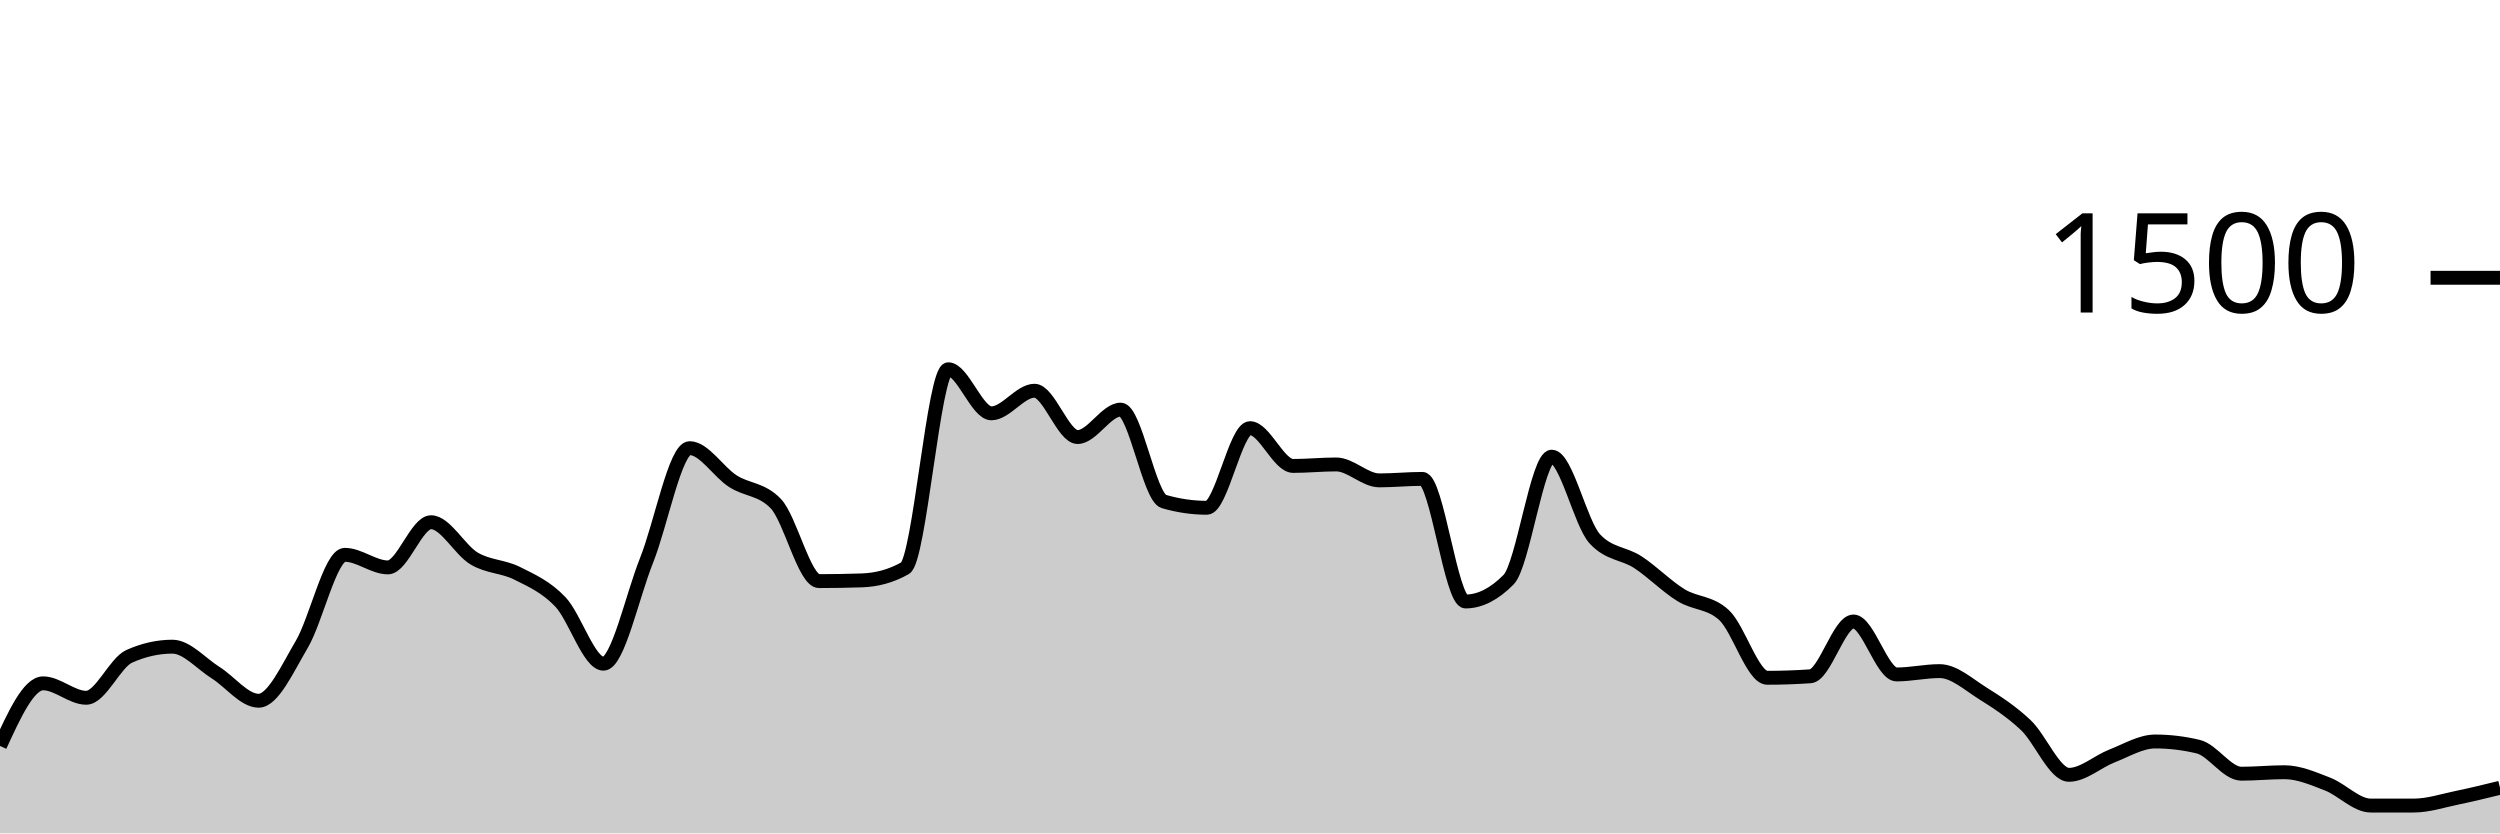
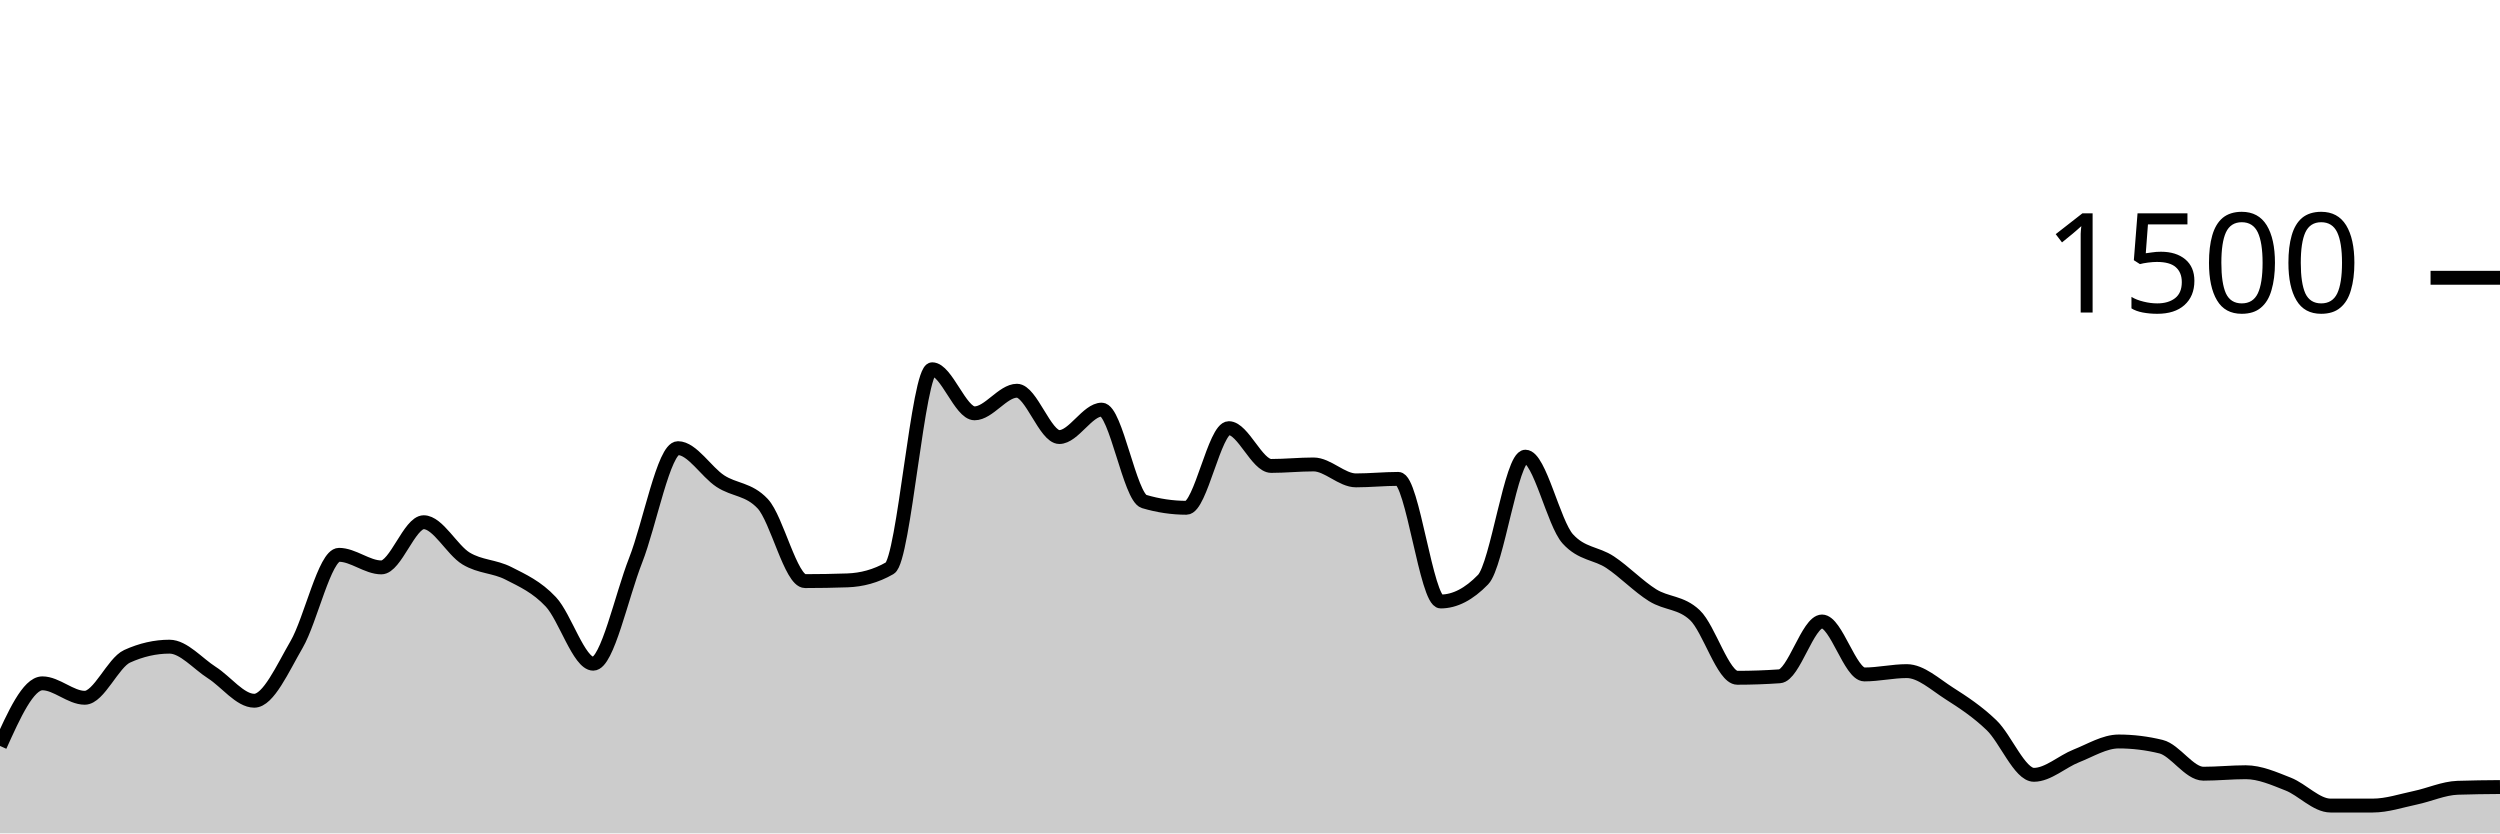
<svg xmlns="http://www.w3.org/2000/svg" viewBox="0 0 180 60">
  <g transform="translate(0,20)">
-     <path class="area" fill="rgba(0, 0, 0, 0.2)" d="M0,33.707C1.034,31.453,2.069,29.2,3.103,29.2C4.138,29.2,5.172,30.24,6.207,30.24C7.241,30.24,8.276,27.716,9.31,27.253C10.345,26.791,11.379,26.56,12.414,26.56C13.448,26.56,14.483,27.778,15.517,28.427C16.552,29.076,17.586,30.453,18.621,30.453C19.655,30.453,20.69,28.151,21.724,26.4C22.759,24.649,23.793,19.947,24.828,19.947C25.862,19.947,26.897,20.853,27.931,20.853C28.966,20.853,30,17.6,31.034,17.6C32.069,17.6,33.103,19.6,34.138,20.213C35.172,20.827,36.207,20.76,37.241,21.28C38.276,21.8,39.31,22.249,40.345,23.333C41.379,24.418,42.414,27.787,43.448,27.787C44.483,27.787,45.517,22.933,46.552,20.347C47.586,17.76,48.621,12.267,49.655,12.267C50.69,12.267,51.724,13.973,52.759,14.64C53.793,15.307,54.828,15.182,55.862,16.267C56.897,17.351,57.931,21.84,58.966,21.84C60,21.84,61.034,21.822,62.069,21.787C63.103,21.751,64.138,21.493,65.172,20.907C66.207,20.32,67.241,6.587,68.276,6.587C69.31,6.587,70.345,9.76,71.379,9.76C72.414,9.76,73.448,8.133,74.483,8.133C75.517,8.133,76.552,11.467,77.586,11.467C78.621,11.467,79.655,9.493,80.69,9.493C81.724,9.493,82.759,15.804,83.793,16.107C84.828,16.409,85.862,16.56,86.897,16.56C87.931,16.56,88.966,10.827,90,10.827C91.034,10.827,92.069,13.547,93.103,13.547C94.138,13.547,95.172,13.44,96.207,13.44C97.241,13.44,98.276,14.587,99.31,14.587C100.345,14.587,101.379,14.48,102.414,14.48C103.448,14.48,104.483,23.307,105.517,23.307C106.552,23.307,107.586,22.782,108.621,21.733C109.655,20.684,110.69,12.88,111.724,12.88C112.759,12.88,113.793,17.68,114.828,18.8C115.862,19.92,116.897,19.804,117.931,20.48C118.966,21.156,120,22.218,121.034,22.853C122.069,23.489,123.103,23.333,124.138,24.293C125.172,25.253,126.207,28.8,127.241,28.8C128.276,28.8,129.31,28.764,130.345,28.693C131.379,28.622,132.414,24.747,133.448,24.747C134.483,24.747,135.517,28.56,136.552,28.56C137.586,28.56,138.621,28.32,139.655,28.32C140.69,28.32,141.724,29.271,142.759,29.92C143.793,30.569,144.828,31.236,145.862,32.213C146.897,33.191,147.931,35.787,148.966,35.787C150,35.787,151.034,34.827,152.069,34.427C153.103,34.027,154.138,33.387,155.172,33.387C156.207,33.387,157.241,33.511,158.276,33.76C159.31,34.009,160.345,35.707,161.379,35.707C162.414,35.707,163.448,35.6,164.483,35.6C165.517,35.6,166.552,36.053,167.586,36.453C168.621,36.853,169.655,38,170.69,38C171.724,38,172.759,38,173.793,38C174.828,38,175.862,37.653,176.897,37.44C177.931,37.227,178.966,36.973,180,36.72L180,40C178.966,40,177.931,40,176.897,40C175.862,40,174.828,40,173.793,40C172.759,40,171.724,40,170.69,40C169.655,40,168.621,40,167.586,40C166.552,40,165.517,40,164.483,40C163.448,40,162.414,40,161.379,40C160.345,40,159.31,40,158.276,40C157.241,40,156.207,40,155.172,40C154.138,40,153.103,40,152.069,40C151.034,40,150,40,148.966,40C147.931,40,146.897,40,145.862,40C144.828,40,143.793,40,142.759,40C141.724,40,140.69,40,139.655,40C138.621,40,137.586,40,136.552,40C135.517,40,134.483,40,133.448,40C132.414,40,131.379,40,130.345,40C129.31,40,128.276,40,127.241,40C126.207,40,125.172,40,124.138,40C123.103,40,122.069,40,121.034,40C120,40,118.966,40,117.931,40C116.897,40,115.862,40,114.828,40C113.793,40,112.759,40,111.724,40C110.69,40,109.655,40,108.621,40C107.586,40,106.552,40,105.517,40C104.483,40,103.448,40,102.414,40C101.379,40,100.345,40,99.31,40C98.276,40,97.241,40,96.207,40C95.172,40,94.138,40,93.103,40C92.069,40,91.034,40,90,40C88.966,40,87.931,40,86.897,40C85.862,40,84.828,40,83.793,40C82.759,40,81.724,40,80.69,40C79.655,40,78.621,40,77.586,40C76.552,40,75.517,40,74.483,40C73.448,40,72.414,40,71.379,40C70.345,40,69.31,40,68.276,40C67.241,40,66.207,40,65.172,40C64.138,40,63.103,40,62.069,40C61.034,40,60,40,58.966,40C57.931,40,56.897,40,55.862,40C54.828,40,53.793,40,52.759,40C51.724,40,50.69,40,49.655,40C48.621,40,47.586,40,46.552,40C45.517,40,44.483,40,43.448,40C42.414,40,41.379,40,40.345,40C39.31,40,38.276,40,37.241,40C36.207,40,35.172,40,34.138,40C33.103,40,32.069,40,31.034,40C30,40,28.966,40,27.931,40C26.897,40,25.862,40,24.828,40C23.793,40,22.759,40,21.724,40C20.69,40,19.655,40,18.621,40C17.586,40,16.552,40,15.517,40C14.483,40,13.448,40,12.414,40C11.379,40,10.345,40,9.31,40C8.276,40,7.241,40,6.207,40C5.172,40,4.138,40,3.103,40C2.069,40,1.034,40,0,40Z" />
-     <path class="line" stroke="black" fill="none" d="M0,33.707C1.034,31.453,2.069,29.2,3.103,29.2C4.138,29.2,5.172,30.24,6.207,30.24C7.241,30.24,8.276,27.716,9.31,27.253C10.345,26.791,11.379,26.56,12.414,26.56C13.448,26.56,14.483,27.778,15.517,28.427C16.552,29.076,17.586,30.453,18.621,30.453C19.655,30.453,20.69,28.151,21.724,26.4C22.759,24.649,23.793,19.947,24.828,19.947C25.862,19.947,26.897,20.853,27.931,20.853C28.966,20.853,30,17.6,31.034,17.6C32.069,17.6,33.103,19.6,34.138,20.213C35.172,20.827,36.207,20.76,37.241,21.28C38.276,21.8,39.31,22.249,40.345,23.333C41.379,24.418,42.414,27.787,43.448,27.787C44.483,27.787,45.517,22.933,46.552,20.347C47.586,17.76,48.621,12.267,49.655,12.267C50.69,12.267,51.724,13.973,52.759,14.64C53.793,15.307,54.828,15.182,55.862,16.267C56.897,17.351,57.931,21.84,58.966,21.84C60,21.84,61.034,21.822,62.069,21.787C63.103,21.751,64.138,21.493,65.172,20.907C66.207,20.32,67.241,6.587,68.276,6.587C69.31,6.587,70.345,9.76,71.379,9.76C72.414,9.76,73.448,8.133,74.483,8.133C75.517,8.133,76.552,11.467,77.586,11.467C78.621,11.467,79.655,9.493,80.69,9.493C81.724,9.493,82.759,15.804,83.793,16.107C84.828,16.409,85.862,16.56,86.897,16.56C87.931,16.56,88.966,10.827,90,10.827C91.034,10.827,92.069,13.547,93.103,13.547C94.138,13.547,95.172,13.44,96.207,13.44C97.241,13.44,98.276,14.587,99.31,14.587C100.345,14.587,101.379,14.48,102.414,14.48C103.448,14.48,104.483,23.307,105.517,23.307C106.552,23.307,107.586,22.782,108.621,21.733C109.655,20.684,110.69,12.88,111.724,12.88C112.759,12.88,113.793,17.68,114.828,18.8C115.862,19.92,116.897,19.804,117.931,20.48C118.966,21.156,120,22.218,121.034,22.853C122.069,23.489,123.103,23.333,124.138,24.293C125.172,25.253,126.207,28.8,127.241,28.8C128.276,28.8,129.31,28.764,130.345,28.693C131.379,28.622,132.414,24.747,133.448,24.747C134.483,24.747,135.517,28.56,136.552,28.56C137.586,28.56,138.621,28.32,139.655,28.32C140.69,28.32,141.724,29.271,142.759,29.92C143.793,30.569,144.828,31.236,145.862,32.213C146.897,33.191,147.931,35.787,148.966,35.787C150,35.787,151.034,34.827,152.069,34.427C153.103,34.027,154.138,33.387,155.172,33.387C156.207,33.387,157.241,33.511,158.276,33.76C159.31,34.009,160.345,35.707,161.379,35.707C162.414,35.707,163.448,35.6,164.483,35.6C165.517,35.6,166.552,36.053,167.586,36.453C168.621,36.853,169.655,38,170.69,38C171.724,38,172.759,38,173.793,38C174.828,38,175.862,37.653,176.897,37.44C177.931,37.227,178.966,36.973,180,36.72" />
+     <path class="area" fill="rgba(0, 0, 0, 0.2)" d="M0,33.707C1.017,31.453,2.034,29.2,3.051,29.2C4.068,29.2,5.085,30.24,6.102,30.24C7.119,30.24,8.136,27.716,9.153,27.253C10.169,26.791,11.186,26.56,12.203,26.56C13.22,26.56,14.237,27.778,15.254,28.427C16.271,29.076,17.288,30.453,18.305,30.453C19.322,30.453,20.339,28.151,21.356,26.4C22.373,24.649,23.39,19.947,24.407,19.947C25.424,19.947,26.441,20.853,27.458,20.853C28.475,20.853,29.492,17.6,30.508,17.6C31.525,17.6,32.542,19.6,33.559,20.213C34.576,20.827,35.593,20.76,36.61,21.28C37.627,21.8,38.644,22.249,39.661,23.333C40.678,24.418,41.695,27.787,42.712,27.787C43.729,27.787,44.746,22.933,45.763,20.347C46.78,17.76,47.797,12.267,48.814,12.267C49.831,12.267,50.847,13.973,51.864,14.64C52.881,15.307,53.898,15.182,54.915,16.267C55.932,17.351,56.949,21.84,57.966,21.84C58.983,21.84,60,21.822,61.017,21.787C62.034,21.751,63.051,21.493,64.068,20.907C65.085,20.32,66.102,6.587,67.119,6.587C68.136,6.587,69.153,9.76,70.169,9.76C71.186,9.76,72.203,8.133,73.22,8.133C74.237,8.133,75.254,11.467,76.271,11.467C77.288,11.467,78.305,9.493,79.322,9.493C80.339,9.493,81.356,15.804,82.373,16.107C83.39,16.409,84.407,16.56,85.424,16.56C86.441,16.56,87.458,10.827,88.475,10.827C89.492,10.827,90.508,13.547,91.525,13.547C92.542,13.547,93.559,13.44,94.576,13.44C95.593,13.44,96.61,14.587,97.627,14.587C98.644,14.587,99.661,14.48,100.678,14.48C101.695,14.48,102.712,23.307,103.729,23.307C104.746,23.307,105.763,22.782,106.78,21.733C107.797,20.684,108.814,12.88,109.831,12.88C110.847,12.88,111.864,17.68,112.881,18.8C113.898,19.92,114.915,19.804,115.932,20.48C116.949,21.156,117.966,22.218,118.983,22.853C120,23.489,121.017,23.333,122.034,24.293C123.051,25.253,124.068,28.8,125.085,28.8C126.102,28.8,127.119,28.764,128.136,28.693C129.153,28.622,130.169,24.747,131.186,24.747C132.203,24.747,133.22,28.56,134.237,28.56C135.254,28.56,136.271,28.32,137.288,28.32C138.305,28.32,139.322,29.271,140.339,29.92C141.356,30.569,142.373,31.236,143.39,32.213C144.407,33.191,145.424,35.787,146.441,35.787C147.458,35.787,148.475,34.827,149.492,34.427C150.508,34.027,151.525,33.387,152.542,33.387C153.559,33.387,154.576,33.511,155.593,33.76C156.61,34.009,157.627,35.707,158.644,35.707C159.661,35.707,160.678,35.6,161.695,35.6C162.712,35.6,163.729,36.053,164.746,36.453C165.763,36.853,166.78,38,167.797,38C168.814,38,169.831,38,170.847,38C171.864,38,172.881,37.653,173.898,37.44C174.915,37.227,175.932,36.756,176.949,36.72C177.966,36.684,178.983,36.676,180,36.667L180,40C178.983,40,177.966,40,176.949,40C175.932,40,174.915,40,173.898,40C172.881,40,171.864,40,170.847,40C169.831,40,168.814,40,167.797,40C166.78,40,165.763,40,164.746,40C163.729,40,162.712,40,161.695,40C160.678,40,159.661,40,158.644,40C157.627,40,156.61,40,155.593,40C154.576,40,153.559,40,152.542,40C151.525,40,150.508,40,149.492,40C148.475,40,147.458,40,146.441,40C145.424,40,144.407,40,143.39,40C142.373,40,141.356,40,140.339,40C139.322,40,138.305,40,137.288,40C136.271,40,135.254,40,134.237,40C133.22,40,132.203,40,131.186,40C130.169,40,129.153,40,128.136,40C127.119,40,126.102,40,125.085,40C124.068,40,123.051,40,122.034,40C121.017,40,120,40,118.983,40C117.966,40,116.949,40,115.932,40C114.915,40,113.898,40,112.881,40C111.864,40,110.847,40,109.831,40C108.814,40,107.797,40,106.78,40C105.763,40,104.746,40,103.729,40C102.712,40,101.695,40,100.678,40C99.661,40,98.644,40,97.627,40C96.61,40,95.593,40,94.576,40C93.559,40,92.542,40,91.525,40C90.508,40,89.492,40,88.475,40C87.458,40,86.441,40,85.424,40C84.407,40,83.39,40,82.373,40C81.356,40,80.339,40,79.322,40C78.305,40,77.288,40,76.271,40C75.254,40,74.237,40,73.22,40C72.203,40,71.186,40,70.169,40C69.153,40,68.136,40,67.119,40C66.102,40,65.085,40,64.068,40C63.051,40,62.034,40,61.017,40C60,40,58.983,40,57.966,40C56.949,40,55.932,40,54.915,40C53.898,40,52.881,40,51.864,40C50.847,40,49.831,40,48.814,40C47.797,40,46.78,40,45.763,40C44.746,40,43.729,40,42.712,40C41.695,40,40.678,40,39.661,40C38.644,40,37.627,40,36.61,40C35.593,40,34.576,40,33.559,40C32.542,40,31.525,40,30.508,40C29.492,40,28.475,40,27.458,40C26.441,40,25.424,40,24.407,40C23.39,40,22.373,40,21.356,40C20.339,40,19.322,40,18.305,40C17.288,40,16.271,40,15.254,40C14.237,40,13.22,40,12.203,40C11.186,40,10.169,40,9.153,40C8.136,40,7.119,40,6.102,40C5.085,40,4.068,40,3.051,40C2.034,40,1.017,40,0,40Z" />
+     <path class="line" stroke="black" fill="none" d="M0,33.707C1.017,31.453,2.034,29.2,3.051,29.2C4.068,29.2,5.085,30.24,6.102,30.24C7.119,30.24,8.136,27.716,9.153,27.253C10.169,26.791,11.186,26.56,12.203,26.56C13.22,26.56,14.237,27.778,15.254,28.427C16.271,29.076,17.288,30.453,18.305,30.453C19.322,30.453,20.339,28.151,21.356,26.4C22.373,24.649,23.39,19.947,24.407,19.947C25.424,19.947,26.441,20.853,27.458,20.853C28.475,20.853,29.492,17.6,30.508,17.6C31.525,17.6,32.542,19.6,33.559,20.213C34.576,20.827,35.593,20.76,36.61,21.28C37.627,21.8,38.644,22.249,39.661,23.333C40.678,24.418,41.695,27.787,42.712,27.787C43.729,27.787,44.746,22.933,45.763,20.347C46.78,17.76,47.797,12.267,48.814,12.267C49.831,12.267,50.847,13.973,51.864,14.64C52.881,15.307,53.898,15.182,54.915,16.267C55.932,17.351,56.949,21.84,57.966,21.84C58.983,21.84,60,21.822,61.017,21.787C62.034,21.751,63.051,21.493,64.068,20.907C65.085,20.32,66.102,6.587,67.119,6.587C68.136,6.587,69.153,9.76,70.169,9.76C71.186,9.76,72.203,8.133,73.22,8.133C74.237,8.133,75.254,11.467,76.271,11.467C77.288,11.467,78.305,9.493,79.322,9.493C80.339,9.493,81.356,15.804,82.373,16.107C83.39,16.409,84.407,16.56,85.424,16.56C86.441,16.56,87.458,10.827,88.475,10.827C89.492,10.827,90.508,13.547,91.525,13.547C92.542,13.547,93.559,13.44,94.576,13.44C95.593,13.44,96.61,14.587,97.627,14.587C98.644,14.587,99.661,14.48,100.678,14.48C101.695,14.48,102.712,23.307,103.729,23.307C104.746,23.307,105.763,22.782,106.78,21.733C107.797,20.684,108.814,12.88,109.831,12.88C110.847,12.88,111.864,17.68,112.881,18.8C113.898,19.92,114.915,19.804,115.932,20.48C116.949,21.156,117.966,22.218,118.983,22.853C120,23.489,121.017,23.333,122.034,24.293C123.051,25.253,124.068,28.8,125.085,28.8C126.102,28.8,127.119,28.764,128.136,28.693C129.153,28.622,130.169,24.747,131.186,24.747C132.203,24.747,133.22,28.56,134.237,28.56C135.254,28.56,136.271,28.32,137.288,28.32C138.305,28.32,139.322,29.271,140.339,29.92C141.356,30.569,142.373,31.236,143.39,32.213C144.407,33.191,145.424,35.787,146.441,35.787C147.458,35.787,148.475,34.827,149.492,34.427C150.508,34.027,151.525,33.387,152.542,33.387C153.559,33.387,154.576,33.511,155.593,33.76C156.61,34.009,157.627,35.707,158.644,35.707C159.661,35.707,160.678,35.6,161.695,35.6C162.712,35.6,163.729,36.053,164.746,36.453C165.763,36.853,166.78,38,167.797,38C168.814,38,169.831,38,170.847,38C171.864,38,172.881,37.653,173.898,37.44C174.915,37.227,175.932,36.756,176.949,36.72C177.966,36.684,178.983,36.676,180,36.667" />
    <path class="axis-ceiling" stroke-width="1" stroke="black" fill="none" d="M175,0L180,0" />
    <text class="axis-ceiling-label" font-family="sans-serif" text-anchor="end" font-size="10px" x="170" y="2.5">1500</text>
  </g>
</svg>
